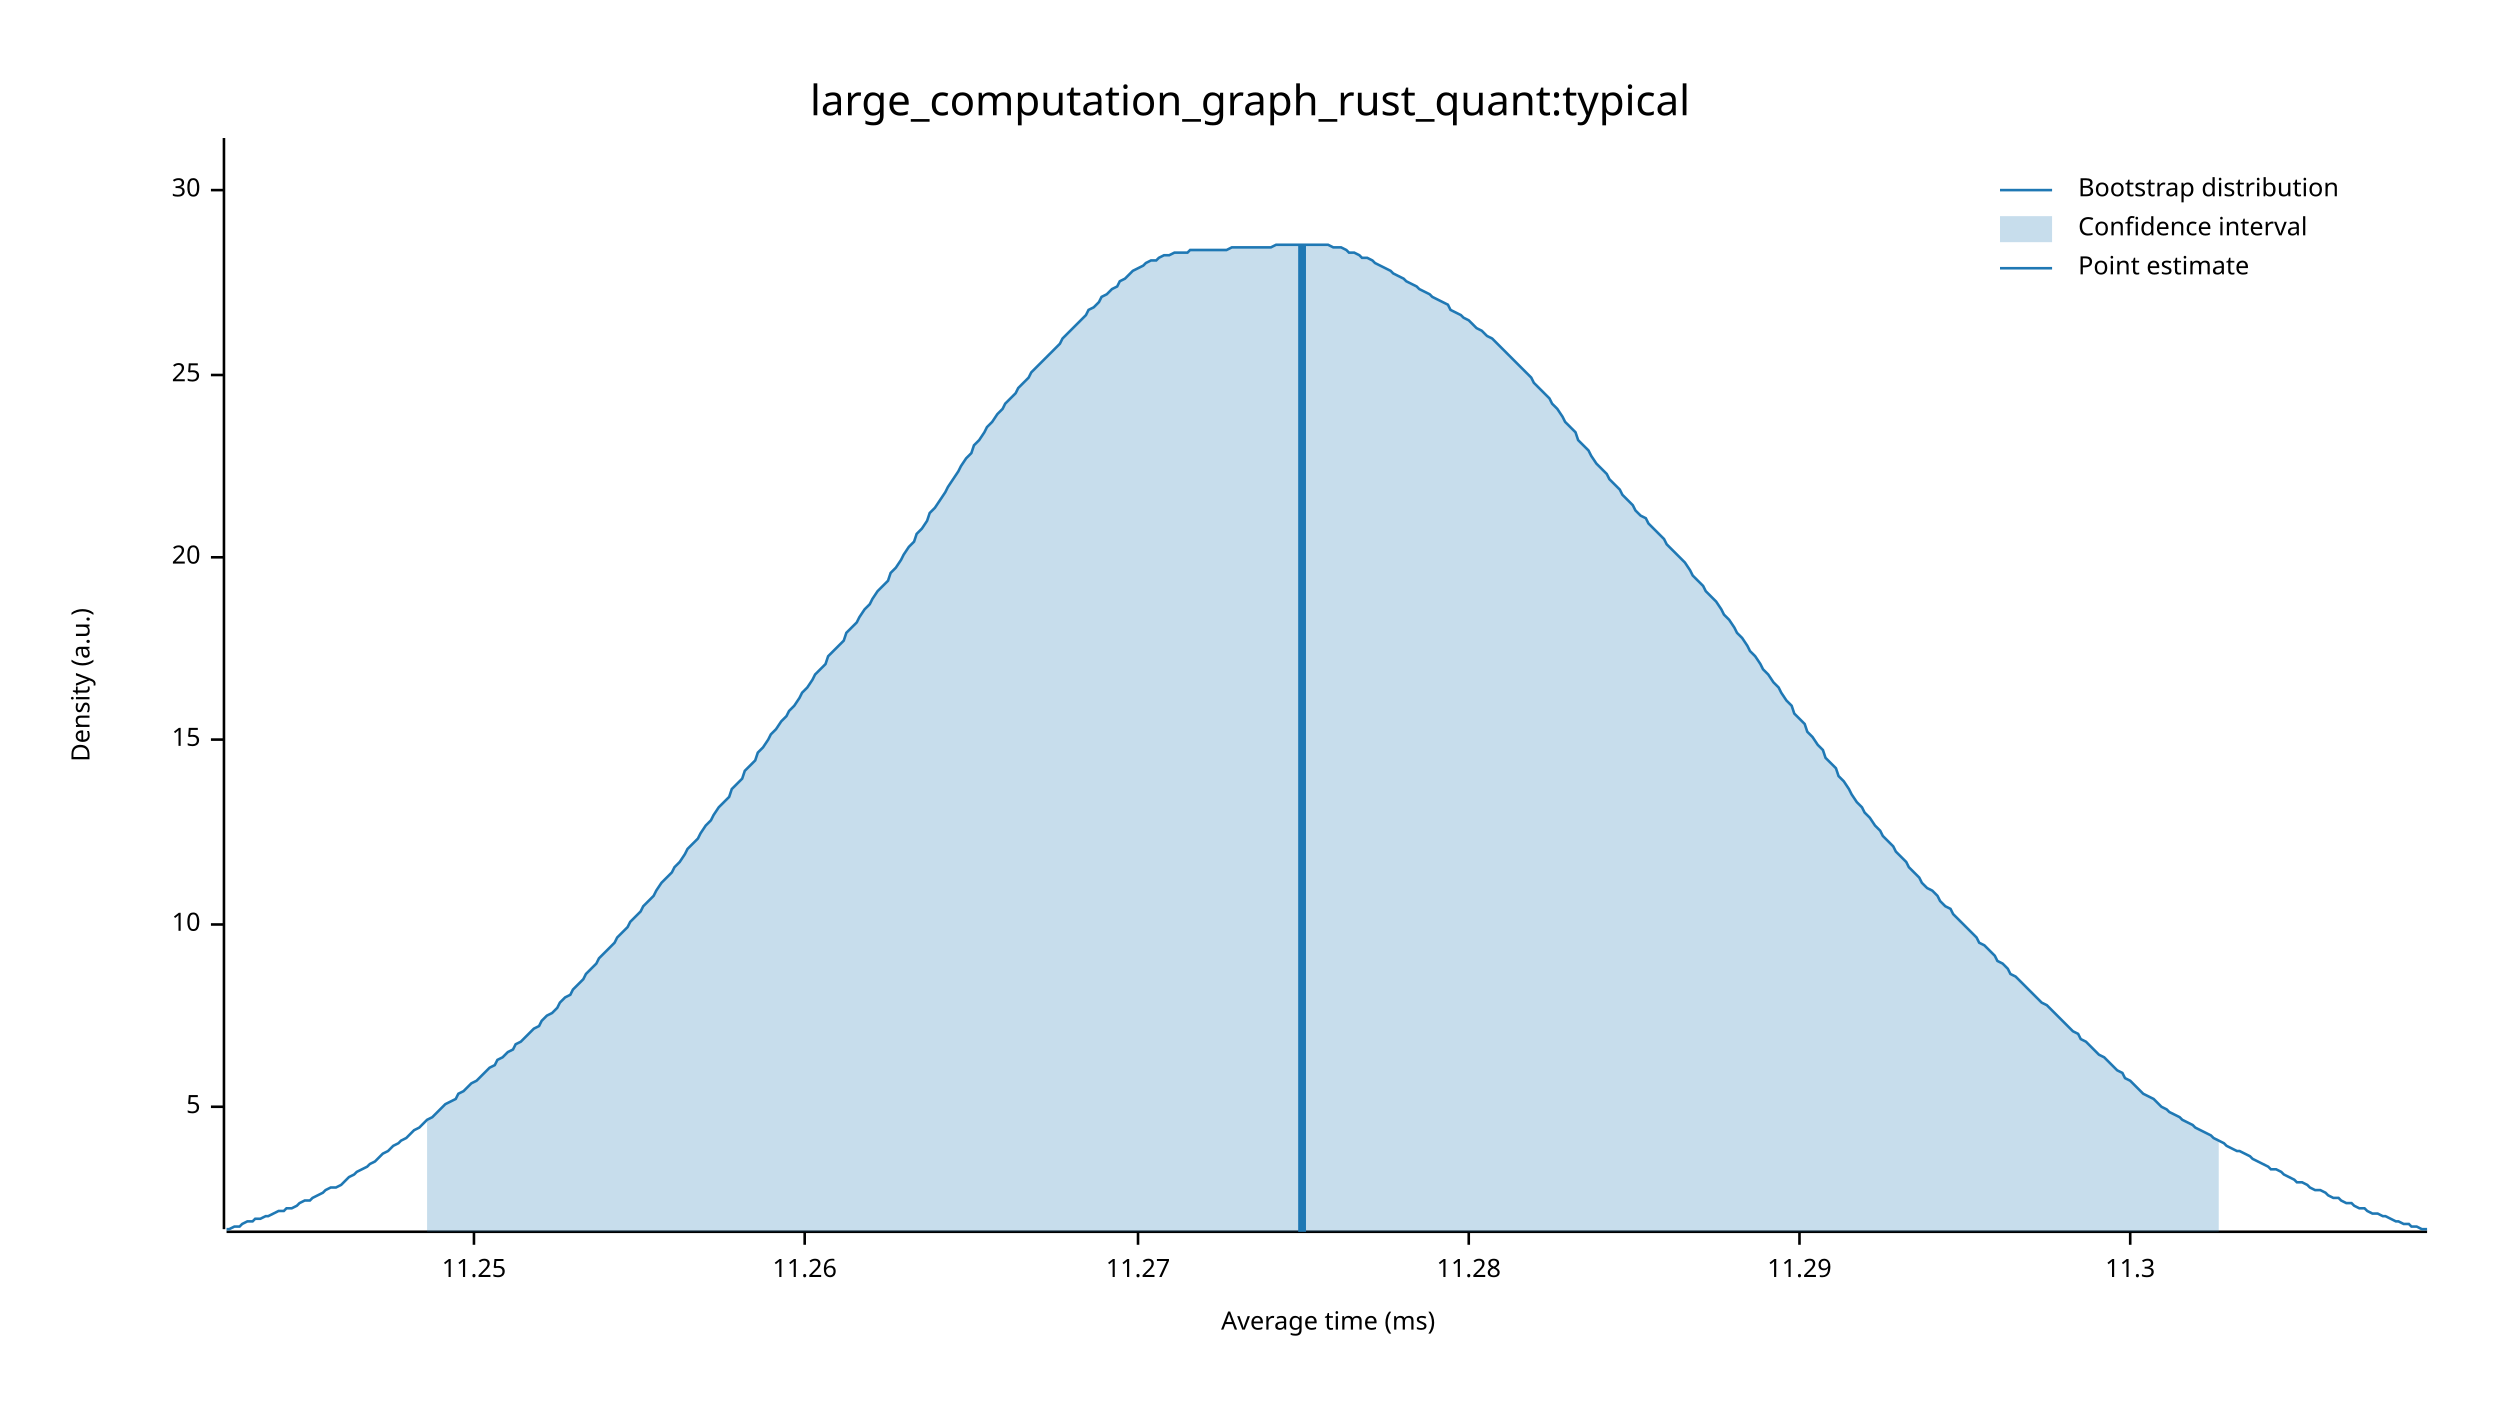
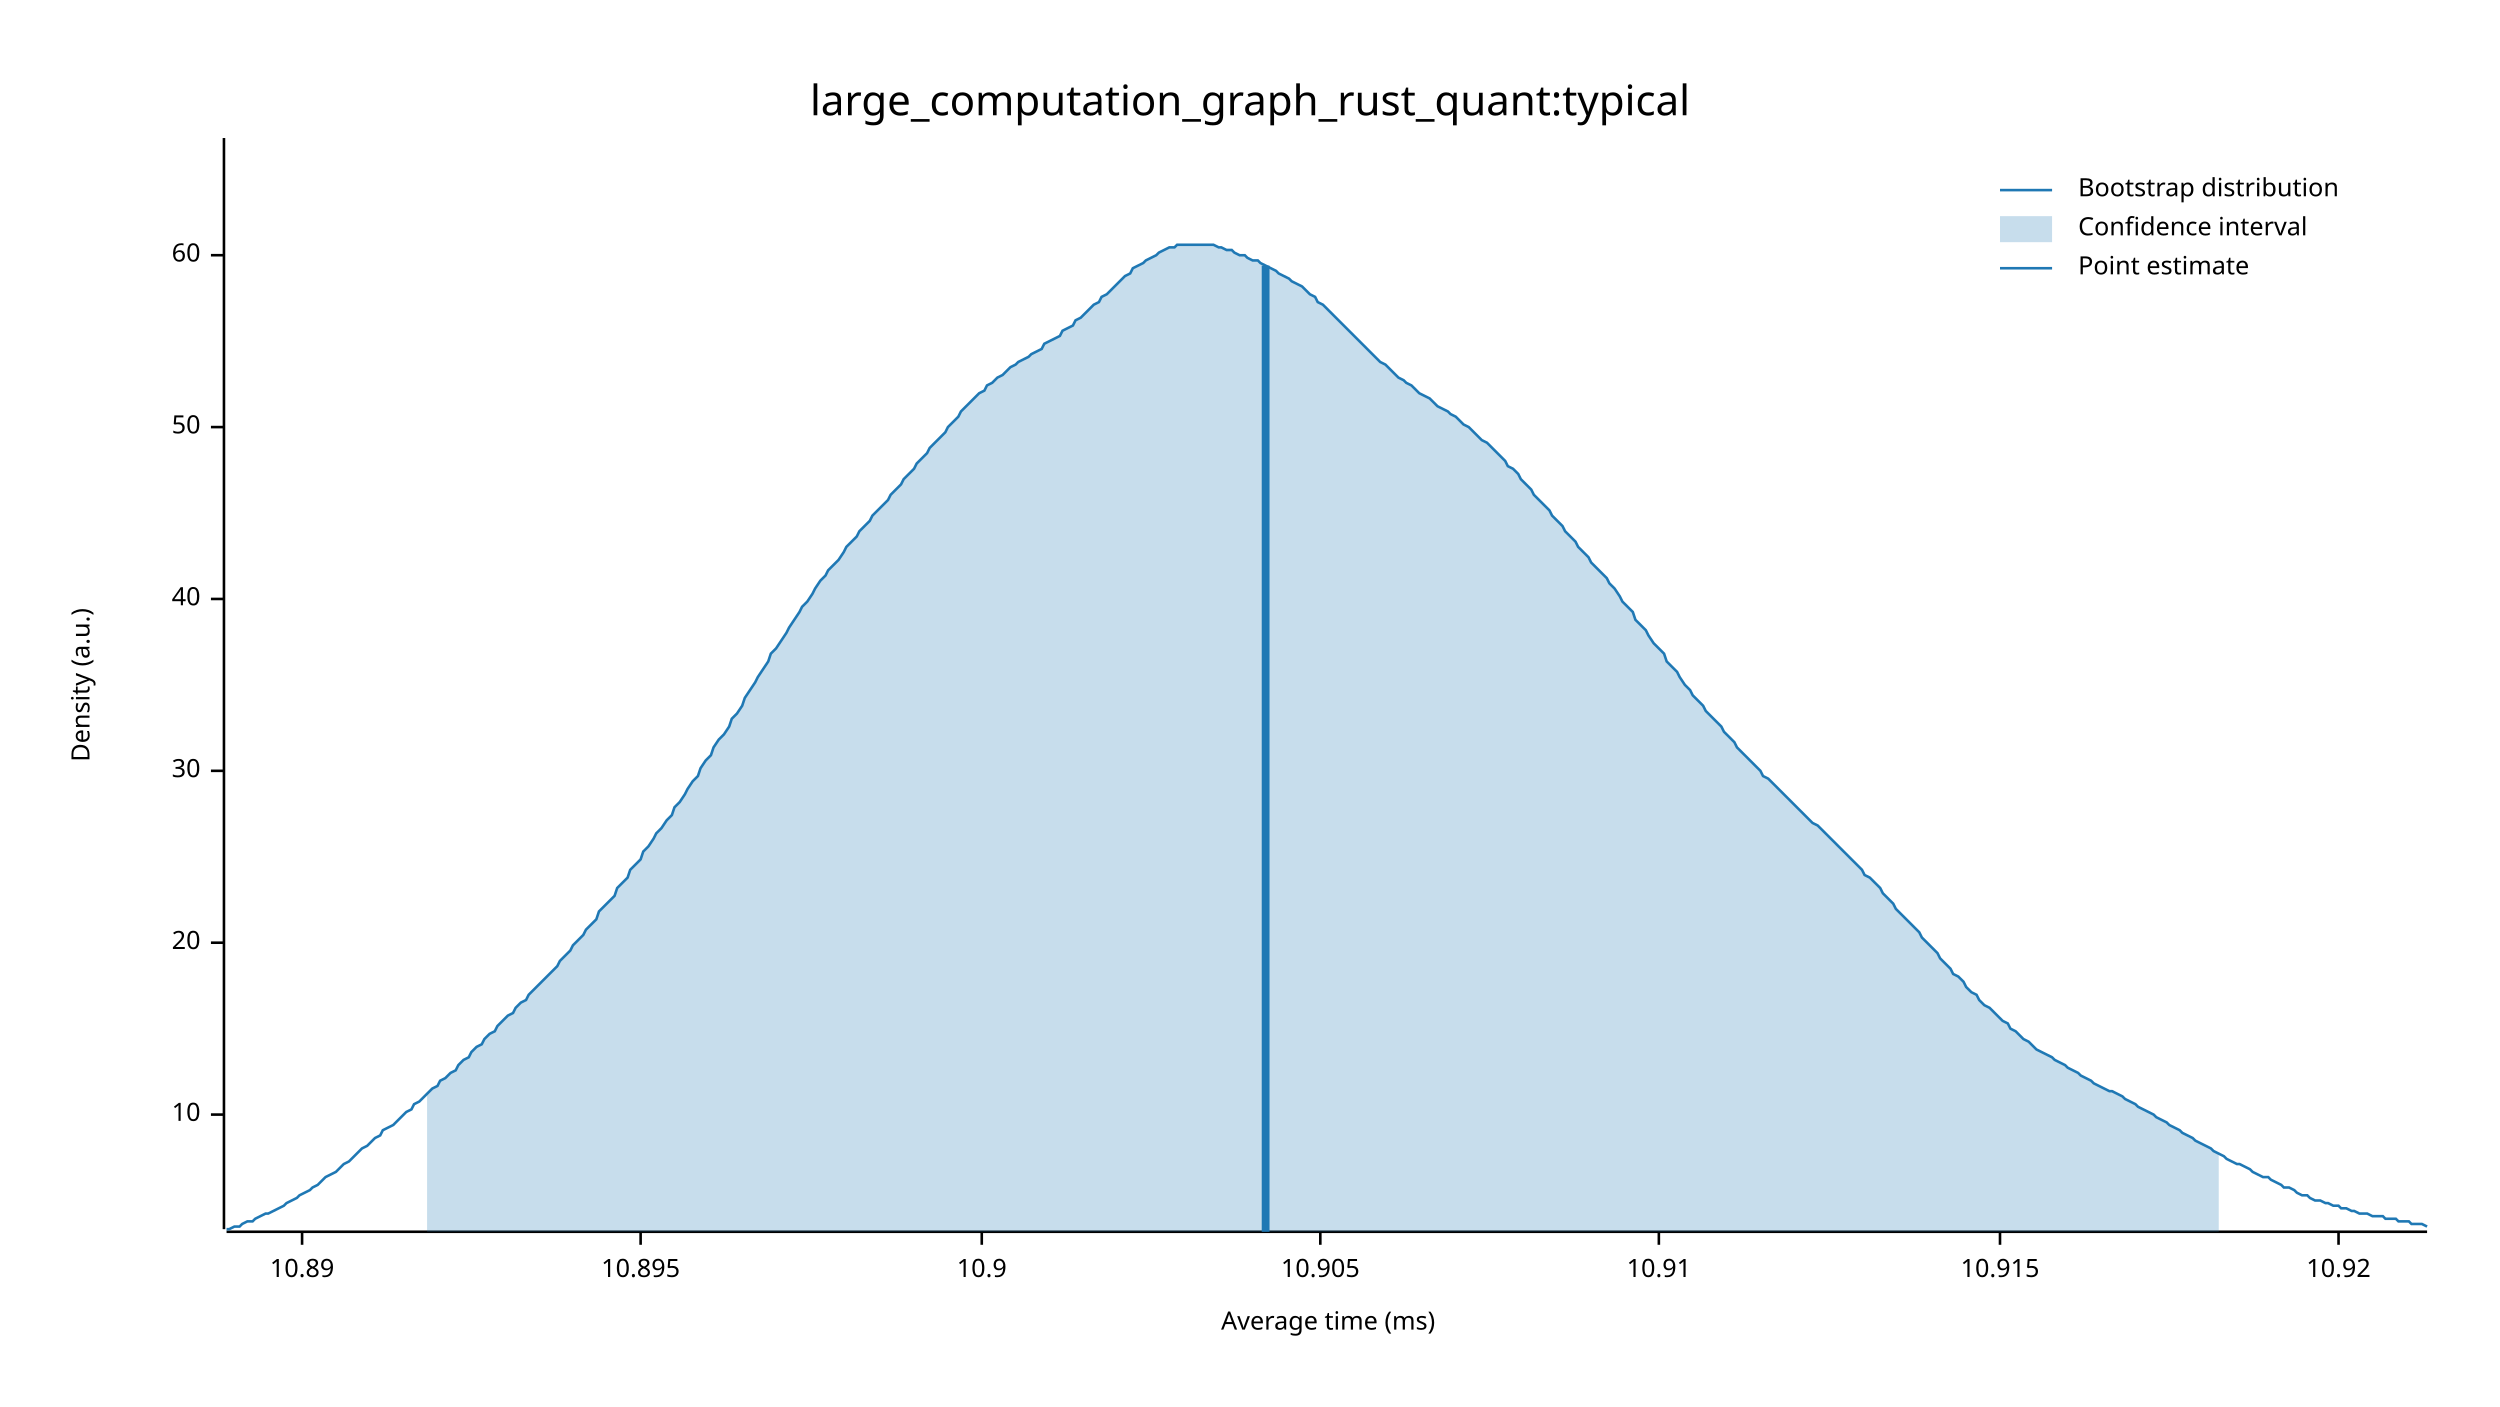
<svg xmlns="http://www.w3.org/2000/svg" width="960" height="540" viewBox="0 0 960 540">
  <text x="480" y="32" dy="0.76em" text-anchor="middle" font-family="sans-serif" font-size="16.129" opacity="1" fill="#000000">
large_computation_graph_rust_quant:typical
</text>
  <text x="27" y="263" dy="0.76em" text-anchor="middle" font-family="sans-serif" font-size="9.677" opacity="1" fill="#000000" transform="rotate(270, 27, 263)">
Density (a.u.)
</text>
  <text x="510" y="513" dy="-0.5ex" text-anchor="middle" font-family="sans-serif" font-size="9.677" opacity="1" fill="#000000">
Average time (ms)
</text>
  <polyline fill="none" opacity="1" stroke="#000000" stroke-width="1" points="86,53 86,472 " />
-   <text x="77" y="425" dy="0.5ex" text-anchor="end" font-family="sans-serif" font-size="9.677" opacity="1" fill="#000000">
- 5
- </text>
-   <polyline fill="none" opacity="1" stroke="#000000" stroke-width="1" points="81,425 86,425 " />
-   <text x="77" y="355" dy="0.5ex" text-anchor="end" font-family="sans-serif" font-size="9.677" opacity="1" fill="#000000">
+   <text x="77" y="428" dy="0.5ex" text-anchor="end" font-family="sans-serif" font-size="9.677" opacity="1" fill="#000000">
10
</text>
-   <polyline fill="none" opacity="1" stroke="#000000" stroke-width="1" points="81,355 86,355 " />
-   <text x="77" y="284" dy="0.5ex" text-anchor="end" font-family="sans-serif" font-size="9.677" opacity="1" fill="#000000">
- 15
- </text>
-   <polyline fill="none" opacity="1" stroke="#000000" stroke-width="1" points="81,284 86,284 " />
-   <text x="77" y="214" dy="0.5ex" text-anchor="end" font-family="sans-serif" font-size="9.677" opacity="1" fill="#000000">
+   <polyline fill="none" opacity="1" stroke="#000000" stroke-width="1" points="81,428 86,428 " />
+   <text x="77" y="362" dy="0.5ex" text-anchor="end" font-family="sans-serif" font-size="9.677" opacity="1" fill="#000000">
20
</text>
-   <polyline fill="none" opacity="1" stroke="#000000" stroke-width="1" points="81,214 86,214 " />
-   <text x="77" y="144" dy="0.5ex" text-anchor="end" font-family="sans-serif" font-size="9.677" opacity="1" fill="#000000">
- 25
- </text>
-   <polyline fill="none" opacity="1" stroke="#000000" stroke-width="1" points="81,144 86,144 " />
-   <text x="77" y="73" dy="0.5ex" text-anchor="end" font-family="sans-serif" font-size="9.677" opacity="1" fill="#000000">
+   <polyline fill="none" opacity="1" stroke="#000000" stroke-width="1" points="81,362 86,362 " />
+   <text x="77" y="296" dy="0.5ex" text-anchor="end" font-family="sans-serif" font-size="9.677" opacity="1" fill="#000000">
30
</text>
-   <polyline fill="none" opacity="1" stroke="#000000" stroke-width="1" points="81,73 86,73 " />
+   <polyline fill="none" opacity="1" stroke="#000000" stroke-width="1" points="81,296 86,296 " />
+   <text x="77" y="230" dy="0.5ex" text-anchor="end" font-family="sans-serif" font-size="9.677" opacity="1" fill="#000000">
+ 40
+ </text>
+   <polyline fill="none" opacity="1" stroke="#000000" stroke-width="1" points="81,230 86,230 " />
+   <text x="77" y="164" dy="0.5ex" text-anchor="end" font-family="sans-serif" font-size="9.677" opacity="1" fill="#000000">
+ 50
+ </text>
+   <polyline fill="none" opacity="1" stroke="#000000" stroke-width="1" points="81,164 86,164 " />
+   <text x="77" y="98" dy="0.5ex" text-anchor="end" font-family="sans-serif" font-size="9.677" opacity="1" fill="#000000">
+ 60
+ </text>
+   <polyline fill="none" opacity="1" stroke="#000000" stroke-width="1" points="81,98 86,98 " />
  <polyline fill="none" opacity="1" stroke="#000000" stroke-width="1" points="87,473 932,473 " />
-   <text x="182" y="483" dy="0.76em" text-anchor="middle" font-family="sans-serif" font-size="9.677" opacity="1" fill="#000000">
- 11.25
+   <text x="116" y="483" dy="0.76em" text-anchor="middle" font-family="sans-serif" font-size="9.677" opacity="1" fill="#000000">
+ 10.89
</text>
-   <polyline fill="none" opacity="1" stroke="#000000" stroke-width="1" points="182,473 182,478 " />
-   <text x="309" y="483" dy="0.76em" text-anchor="middle" font-family="sans-serif" font-size="9.677" opacity="1" fill="#000000">
- 11.26
+   <polyline fill="none" opacity="1" stroke="#000000" stroke-width="1" points="116,473 116,478 " />
+   <text x="246" y="483" dy="0.76em" text-anchor="middle" font-family="sans-serif" font-size="9.677" opacity="1" fill="#000000">
+ 10.895
</text>
-   <polyline fill="none" opacity="1" stroke="#000000" stroke-width="1" points="309,473 309,478 " />
-   <text x="437" y="483" dy="0.76em" text-anchor="middle" font-family="sans-serif" font-size="9.677" opacity="1" fill="#000000">
- 11.27
+   <polyline fill="none" opacity="1" stroke="#000000" stroke-width="1" points="246,473 246,478 " />
+   <text x="377" y="483" dy="0.76em" text-anchor="middle" font-family="sans-serif" font-size="9.677" opacity="1" fill="#000000">
+ 10.9
</text>
-   <polyline fill="none" opacity="1" stroke="#000000" stroke-width="1" points="437,473 437,478 " />
-   <text x="564" y="483" dy="0.76em" text-anchor="middle" font-family="sans-serif" font-size="9.677" opacity="1" fill="#000000">
- 11.28
+   <polyline fill="none" opacity="1" stroke="#000000" stroke-width="1" points="377,473 377,478 " />
+   <text x="507" y="483" dy="0.76em" text-anchor="middle" font-family="sans-serif" font-size="9.677" opacity="1" fill="#000000">
+ 10.905
</text>
-   <polyline fill="none" opacity="1" stroke="#000000" stroke-width="1" points="564,473 564,478 " />
-   <text x="691" y="483" dy="0.76em" text-anchor="middle" font-family="sans-serif" font-size="9.677" opacity="1" fill="#000000">
- 11.29
+   <polyline fill="none" opacity="1" stroke="#000000" stroke-width="1" points="507,473 507,478 " />
+   <text x="637" y="483" dy="0.76em" text-anchor="middle" font-family="sans-serif" font-size="9.677" opacity="1" fill="#000000">
+ 10.91
</text>
-   <polyline fill="none" opacity="1" stroke="#000000" stroke-width="1" points="691,473 691,478 " />
-   <text x="818" y="483" dy="0.76em" text-anchor="middle" font-family="sans-serif" font-size="9.677" opacity="1" fill="#000000">
- 11.3
+   <polyline fill="none" opacity="1" stroke="#000000" stroke-width="1" points="637,473 637,478 " />
+   <text x="768" y="483" dy="0.76em" text-anchor="middle" font-family="sans-serif" font-size="9.677" opacity="1" fill="#000000">
+ 10.915
</text>
-   <polyline fill="none" opacity="1" stroke="#000000" stroke-width="1" points="818,473 818,478 " />
-   <polyline fill="none" opacity="1" stroke="#1F78B4" stroke-width="1" points="87,472 88,472 90,471 92,471 93,470 95,469 97,469 98,468 100,468 102,467 103,467 105,466 107,465 109,465 110,464 112,464 114,463 115,462 117,461 119,461 120,460 122,459 124,458 125,457 127,456 129,456 131,455 132,454 134,452 136,451 137,450 139,449 141,448 142,447 144,446 146,444 147,443 149,442 151,440 153,439 154,438 156,437 158,435 159,434 161,433 163,431 164,430 166,429 168,427 169,426 171,424 173,423 175,422 176,420 178,419 180,417 181,416 183,415 185,413 186,412 188,410 190,409 191,407 193,406 195,404 197,403 198,401 200,400 202,398 203,397 205,395 207,394 208,392 210,390 212,389 214,387 215,385 217,383 219,382 220,380 222,378 224,376 225,374 227,372 229,370 230,368 232,366 234,364 236,362 237,360 239,358 241,356 242,354 244,352 246,350 247,348 249,346 251,344 252,342 254,339 256,337 258,335 259,333 261,331 263,328 264,326 266,324 268,322 269,320 271,317 273,315 274,313 276,310 278,308 280,306 281,303 283,301 285,299 286,296 288,294 290,292 291,289 293,287 295,284 296,282 298,280 300,277 302,275 303,273 305,271 307,268 308,266 310,264 312,261 313,259 315,257 317,255 318,252 320,250 322,248 324,246 325,243 327,241 329,239 330,237 332,234 334,232 335,230 337,227 339,225 341,223 342,220 344,218 346,215 347,213 349,210 351,208 352,205 354,203 356,200 357,197 359,195 361,192 363,189 364,187 366,184 368,181 369,179 371,176 373,174 374,171 376,169 378,166 379,164 381,162 383,159 385,157 386,155 388,153 390,151 391,149 393,147 395,145 396,143 398,141 400,139 401,138 403,136 405,134 407,132 408,130 410,128 412,126 413,125 415,123 417,121 418,119 420,118 422,116 423,114 425,113 427,111 429,110 430,108 432,107 434,105 435,104 437,103 439,102 440,101 442,100 444,100 445,99 447,98 449,98 451,97 452,97 454,97 456,97 457,96 459,96 461,96 462,96 464,96 466,96 468,96 469,96 471,96 473,95 474,95 476,95 478,95 479,95 481,95 483,95 484,95 486,95 488,95 490,94 491,94 493,94 495,94 496,94 498,94 500,94 501,94 503,94 505,94 506,94 508,94 510,94 512,95 513,95 515,95 517,96 518,97 520,97 522,98 523,99 525,99 527,100 528,101 530,102 532,103 534,104 535,105 537,106 539,107 540,108 542,109 544,110 545,111 547,112 549,113 550,114 552,115 554,116 556,117 557,119 559,120 561,121 562,122 564,123 566,125 567,126 569,127 571,129 573,130 574,131 576,133 578,135 579,136 581,138 583,140 584,141 586,143 588,145 589,147 591,149 593,151 595,153 596,155 598,157 600,160 601,162 603,164 605,166 606,169 608,171 610,173 611,175 613,178 615,180 617,182 618,184 620,186 622,188 623,190 625,192 627,194 628,196 630,198 632,199 633,201 635,203 637,205 639,207 640,209 642,211 644,213 645,214 647,216 649,219 650,221 652,223 654,225 655,227 657,229 659,231 661,234 662,236 664,238 666,241 667,243 669,245 671,248 672,250 674,252 676,255 677,257 679,259 681,262 683,264 684,266 686,269 688,271 689,274 691,276 693,278 694,281 696,283 698,286 700,288 701,291 703,293 705,295 706,298 708,300 710,303 711,305 713,308 715,310 716,312 718,314 720,317 722,319 723,321 725,323 727,325 728,327 730,329 732,331 733,333 735,335 737,337 738,339 740,341 742,342 744,344 745,346 747,348 749,349 750,351 752,353 754,355 755,356 757,358 759,360 760,362 762,363 764,365 766,367 767,369 769,370 771,372 772,374 774,375 776,377 777,378 779,380 781,382 782,383 784,385 786,386 788,388 789,389 791,391 793,393 794,394 796,396 798,397 799,399 801,400 803,402 804,403 806,405 808,406 810,408 811,409 813,411 815,412 816,414 818,415 820,417 821,418 823,420 825,421 827,422 828,423 830,425 832,426 833,427 835,428 837,429 838,430 840,431 842,432 843,433 845,434 847,435 849,436 850,437 852,438 854,439 855,440 857,441 859,442 860,442 862,443 864,444 865,445 867,446 869,447 871,448 872,449 874,449 876,450 877,451 879,452 881,453 882,454 884,454 886,455 887,456 889,457 891,457 893,458 894,459 896,460 898,460 899,461 901,462 903,462 904,463 906,464 908,464 909,465 911,466 913,466 915,467 916,467 918,468 920,469 921,469 923,470 925,470 926,471 928,471 930,472 932,472 " />
-   <polygon opacity="0.25" fill="#1F78B4" points="164,430 166,429 168,427 169,426 171,424 173,423 175,422 176,420 178,419 180,417 181,416 183,415 185,413 186,412 188,410 190,409 191,407 193,406 195,404 197,403 198,401 200,400 202,398 203,397 205,395 207,394 208,392 210,390 212,389 214,387 215,385 217,383 219,382 220,380 222,378 224,376 225,374 227,372 229,370 230,368 232,366 234,364 236,362 237,360 239,358 241,356 242,354 244,352 246,350 247,348 249,346 251,344 252,342 254,339 256,337 258,335 259,333 261,331 263,328 264,326 266,324 268,322 269,320 271,317 273,315 274,313 276,310 278,308 280,306 281,303 283,301 285,299 286,296 288,294 290,292 291,289 293,287 295,284 296,282 298,280 300,277 302,275 303,273 305,271 307,268 308,266 310,264 312,261 313,259 315,257 317,255 318,252 320,250 322,248 324,246 325,243 327,241 329,239 330,237 332,234 334,232 335,230 337,227 339,225 341,223 342,220 344,218 346,215 347,213 349,210 351,208 352,205 354,203 356,200 357,197 359,195 361,192 363,189 364,187 366,184 368,181 369,179 371,176 373,174 374,171 376,169 378,166 379,164 381,162 383,159 385,157 386,155 388,153 390,151 391,149 393,147 395,145 396,143 398,141 400,139 401,138 403,136 405,134 407,132 408,130 410,128 412,126 413,125 415,123 417,121 418,119 420,118 422,116 423,114 425,113 427,111 429,110 430,108 432,107 434,105 435,104 437,103 439,102 440,101 442,100 444,100 445,99 447,98 449,98 451,97 452,97 454,97 456,97 457,96 459,96 461,96 462,96 464,96 466,96 468,96 469,96 471,96 473,95 474,95 476,95 478,95 479,95 481,95 483,95 484,95 486,95 488,95 490,94 491,94 493,94 495,94 496,94 498,94 500,94 501,94 503,94 505,94 506,94 508,94 510,94 512,95 513,95 515,95 517,96 518,97 520,97 522,98 523,99 525,99 527,100 528,101 530,102 532,103 534,104 535,105 537,106 539,107 540,108 542,109 544,110 545,111 547,112 549,113 550,114 552,115 554,116 556,117 557,119 559,120 561,121 562,122 564,123 566,125 567,126 569,127 571,129 573,130 574,131 576,133 578,135 579,136 581,138 583,140 584,141 586,143 588,145 589,147 591,149 593,151 595,153 596,155 598,157 600,160 601,162 603,164 605,166 606,169 608,171 610,173 611,175 613,178 615,180 617,182 618,184 620,186 622,188 623,190 625,192 627,194 628,196 630,198 632,199 633,201 635,203 637,205 639,207 640,209 642,211 644,213 645,214 647,216 649,219 650,221 652,223 654,225 655,227 657,229 659,231 661,234 662,236 664,238 666,241 667,243 669,245 671,248 672,250 674,252 676,255 677,257 679,259 681,262 683,264 684,266 686,269 688,271 689,274 691,276 693,278 694,281 696,283 698,286 700,288 701,291 703,293 705,295 706,298 708,300 710,303 711,305 713,308 715,310 716,312 718,314 720,317 722,319 723,321 725,323 727,325 728,327 730,329 732,331 733,333 735,335 737,337 738,339 740,341 742,342 744,344 745,346 747,348 749,349 750,351 752,353 754,355 755,356 757,358 759,360 760,362 762,363 764,365 766,367 767,369 769,370 771,372 772,374 774,375 776,377 777,378 779,380 781,382 782,383 784,385 786,386 788,388 789,389 791,391 793,393 794,394 796,396 798,397 799,399 801,400 803,402 804,403 806,405 808,406 810,408 811,409 813,411 815,412 816,414 818,415 820,417 821,418 823,420 825,421 827,422 828,423 830,425 832,426 833,427 835,428 837,429 838,430 840,431 842,432 843,433 845,434 847,435 849,436 850,437 852,438 852,473 164,473 " />
-   <polyline fill="none" opacity="1" stroke="#1F78B4" stroke-width="3" points="500,473 500,94 " />
+   <polyline fill="none" opacity="1" stroke="#000000" stroke-width="1" points="768,473 768,478 " />
+   <text x="898" y="483" dy="0.76em" text-anchor="middle" font-family="sans-serif" font-size="9.677" opacity="1" fill="#000000">
+ 10.92
+ </text>
+   <polyline fill="none" opacity="1" stroke="#000000" stroke-width="1" points="898,473 898,478 " />
+   <polyline fill="none" opacity="1" stroke="#1F78B4" stroke-width="1" points="87,472 88,472 90,471 92,471 93,470 95,469 97,469 98,468 100,467 102,466 103,466 105,465 107,464 109,463 110,462 112,461 114,460 115,459 117,458 119,457 120,456 122,455 124,453 125,452 127,451 129,450 131,448 132,447 134,446 136,444 137,443 139,441 141,440 142,439 144,437 146,436 147,434 149,433 151,432 153,430 154,429 156,427 158,426 159,424 161,423 163,421 164,420 166,418 168,417 169,415 171,414 173,412 175,411 176,409 178,407 180,406 181,404 183,402 185,401 186,399 188,397 190,396 191,394 193,392 195,390 197,389 198,387 200,385 202,384 203,382 205,380 207,378 208,377 210,375 212,373 214,371 215,369 217,367 219,365 220,363 222,361 224,359 225,357 227,355 229,353 230,350 232,348 234,346 236,344 237,341 239,339 241,337 242,334 244,332 246,330 247,327 249,325 251,322 252,320 254,318 256,315 258,313 259,310 261,308 263,305 264,303 266,300 268,298 269,295 271,292 273,290 274,287 276,284 278,282 280,279 281,276 283,274 285,271 286,268 288,265 290,262 291,260 293,257 295,254 296,251 298,249 300,246 302,243 303,241 305,238 307,235 308,233 310,231 312,228 313,226 315,223 317,221 318,219 320,217 322,215 324,212 325,210 327,208 329,206 330,204 332,202 334,200 335,198 337,196 339,194 341,192 342,190 344,188 346,186 347,184 349,182 351,180 352,178 354,176 356,174 357,172 359,170 361,168 363,166 364,164 366,162 368,160 369,158 371,156 373,154 374,153 376,151 378,150 379,148 381,147 383,145 385,144 386,143 388,141 390,140 391,139 393,138 395,137 396,136 398,135 400,134 401,132 403,131 405,130 407,129 408,127 410,126 412,125 413,123 415,122 417,120 418,119 420,117 422,116 423,114 425,113 427,111 429,109 430,108 432,106 434,105 435,103 437,102 439,101 440,100 442,99 444,98 445,97 447,96 449,95 451,95 452,94 454,94 456,94 457,94 459,94 461,94 462,94 464,94 466,94 468,95 469,95 471,96 473,96 474,97 476,98 478,98 479,99 481,100 483,100 484,101 486,102 488,103 490,104 491,105 493,106 495,107 496,108 498,109 500,110 501,111 503,113 505,114 506,116 508,117 510,119 512,121 513,122 515,124 517,126 518,127 520,129 522,131 523,132 525,134 527,136 528,137 530,139 532,140 534,142 535,143 537,145 539,146 540,147 542,148 544,150 545,151 547,152 549,153 550,154 552,156 554,157 556,158 557,159 559,160 561,162 562,163 564,164 566,166 567,167 569,169 571,170 573,172 574,173 576,175 578,177 579,179 581,180 583,182 584,184 586,186 588,188 589,190 591,192 593,194 595,196 596,198 598,200 600,202 601,204 603,206 605,208 606,210 608,212 610,214 611,216 613,218 615,220 617,222 618,224 620,226 622,229 623,231 625,233 627,235 628,238 630,240 632,242 633,244 635,247 637,249 639,251 640,254 642,256 644,258 645,260 647,263 649,265 650,267 652,269 654,271 655,273 657,275 659,277 661,279 662,281 664,283 666,285 667,287 669,289 671,291 672,292 674,294 676,296 677,298 679,299 681,301 683,303 684,304 686,306 688,308 689,309 691,311 693,313 694,314 696,316 698,317 700,319 701,320 703,322 705,324 706,325 708,327 710,329 711,330 713,332 715,334 716,336 718,337 720,339 722,341 723,343 725,345 727,347 728,349 730,351 732,353 733,354 735,356 737,358 738,360 740,362 742,364 744,366 745,368 747,370 749,372 750,374 752,375 754,377 755,379 757,381 759,382 760,384 762,386 764,387 766,389 767,390 769,392 771,393 772,395 774,396 776,398 777,399 779,400 781,402 782,403 784,404 786,405 788,406 789,407 791,408 793,409 794,410 796,411 798,412 799,413 801,414 803,415 804,416 806,417 808,418 810,419 811,419 813,420 815,421 816,422 818,423 820,424 821,425 823,426 825,427 827,428 828,429 830,430 832,431 833,432 835,433 837,434 838,435 840,436 842,437 843,438 845,439 847,440 849,441 850,442 852,443 854,444 855,445 857,446 859,447 860,447 862,448 864,449 865,450 867,451 869,452 871,452 872,453 874,454 876,455 877,456 879,456 881,457 882,458 884,459 886,459 887,460 889,461 891,461 893,462 894,462 896,463 898,463 899,464 901,464 903,465 904,465 906,466 908,466 909,466 911,467 913,467 915,467 916,468 918,468 920,468 921,469 923,469 925,469 926,470 928,470 930,470 932,471 " />
+   <polygon opacity="0.25" fill="#1F78B4" points="164,420 166,418 168,417 169,415 171,414 173,412 175,411 176,409 178,407 180,406 181,404 183,402 185,401 186,399 188,397 190,396 191,394 193,392 195,390 197,389 198,387 200,385 202,384 203,382 205,380 207,378 208,377 210,375 212,373 214,371 215,369 217,367 219,365 220,363 222,361 224,359 225,357 227,355 229,353 230,350 232,348 234,346 236,344 237,341 239,339 241,337 242,334 244,332 246,330 247,327 249,325 251,322 252,320 254,318 256,315 258,313 259,310 261,308 263,305 264,303 266,300 268,298 269,295 271,292 273,290 274,287 276,284 278,282 280,279 281,276 283,274 285,271 286,268 288,265 290,262 291,260 293,257 295,254 296,251 298,249 300,246 302,243 303,241 305,238 307,235 308,233 310,231 312,228 313,226 315,223 317,221 318,219 320,217 322,215 324,212 325,210 327,208 329,206 330,204 332,202 334,200 335,198 337,196 339,194 341,192 342,190 344,188 346,186 347,184 349,182 351,180 352,178 354,176 356,174 357,172 359,170 361,168 363,166 364,164 366,162 368,160 369,158 371,156 373,154 374,153 376,151 378,150 379,148 381,147 383,145 385,144 386,143 388,141 390,140 391,139 393,138 395,137 396,136 398,135 400,134 401,132 403,131 405,130 407,129 408,127 410,126 412,125 413,123 415,122 417,120 418,119 420,117 422,116 423,114 425,113 427,111 429,109 430,108 432,106 434,105 435,103 437,102 439,101 440,100 442,99 444,98 445,97 447,96 449,95 451,95 452,94 454,94 456,94 457,94 459,94 461,94 462,94 464,94 466,94 468,95 469,95 471,96 473,96 474,97 476,98 478,98 479,99 481,100 483,100 484,101 486,102 488,103 490,104 491,105 493,106 495,107 496,108 498,109 500,110 501,111 503,113 505,114 506,116 508,117 510,119 512,121 513,122 515,124 517,126 518,127 520,129 522,131 523,132 525,134 527,136 528,137 530,139 532,140 534,142 535,143 537,145 539,146 540,147 542,148 544,150 545,151 547,152 549,153 550,154 552,156 554,157 556,158 557,159 559,160 561,162 562,163 564,164 566,166 567,167 569,169 571,170 573,172 574,173 576,175 578,177 579,179 581,180 583,182 584,184 586,186 588,188 589,190 591,192 593,194 595,196 596,198 598,200 600,202 601,204 603,206 605,208 606,210 608,212 610,214 611,216 613,218 615,220 617,222 618,224 620,226 622,229 623,231 625,233 627,235 628,238 630,240 632,242 633,244 635,247 637,249 639,251 640,254 642,256 644,258 645,260 647,263 649,265 650,267 652,269 654,271 655,273 657,275 659,277 661,279 662,281 664,283 666,285 667,287 669,289 671,291 672,292 674,294 676,296 677,298 679,299 681,301 683,303 684,304 686,306 688,308 689,309 691,311 693,313 694,314 696,316 698,317 700,319 701,320 703,322 705,324 706,325 708,327 710,329 711,330 713,332 715,334 716,336 718,337 720,339 722,341 723,343 725,345 727,347 728,349 730,351 732,353 733,354 735,356 737,358 738,360 740,362 742,364 744,366 745,368 747,370 749,372 750,374 752,375 754,377 755,379 757,381 759,382 760,384 762,386 764,387 766,389 767,390 769,392 771,393 772,395 774,396 776,398 777,399 779,400 781,402 782,403 784,404 786,405 788,406 789,407 791,408 793,409 794,410 796,411 798,412 799,413 801,414 803,415 804,416 806,417 808,418 810,419 811,419 813,420 815,421 816,422 818,423 820,424 821,425 823,426 825,427 827,428 828,429 830,430 832,431 833,432 835,433 837,434 838,435 840,436 842,437 843,438 845,439 847,440 849,441 850,442 852,443 852,473 164,473 " />
+   <polyline fill="none" opacity="1" stroke="#1F78B4" stroke-width="3" points="486,473 486,102 " />
  <text x="798" y="68" dy="0.76em" text-anchor="start" font-family="sans-serif" font-size="9.677" opacity="1" fill="#000000">
Bootstrap distribution
</text>
  <text x="798" y="83" dy="0.76em" text-anchor="start" font-family="sans-serif" font-size="9.677" opacity="1" fill="#000000">
Confidence interval
</text>
  <text x="798" y="98" dy="0.76em" text-anchor="start" font-family="sans-serif" font-size="9.677" opacity="1" fill="#000000">
Point estimate
</text>
  <polyline fill="none" opacity="1" stroke="#1F78B4" stroke-width="1" points="768,73 788,73 " />
  <rect x="768" y="83" width="20" height="10" opacity="0.25" fill="#1F78B4" stroke="none" />
  <polyline fill="none" opacity="1" stroke="#1F78B4" stroke-width="1" points="768,103 788,103 " />
</svg>
